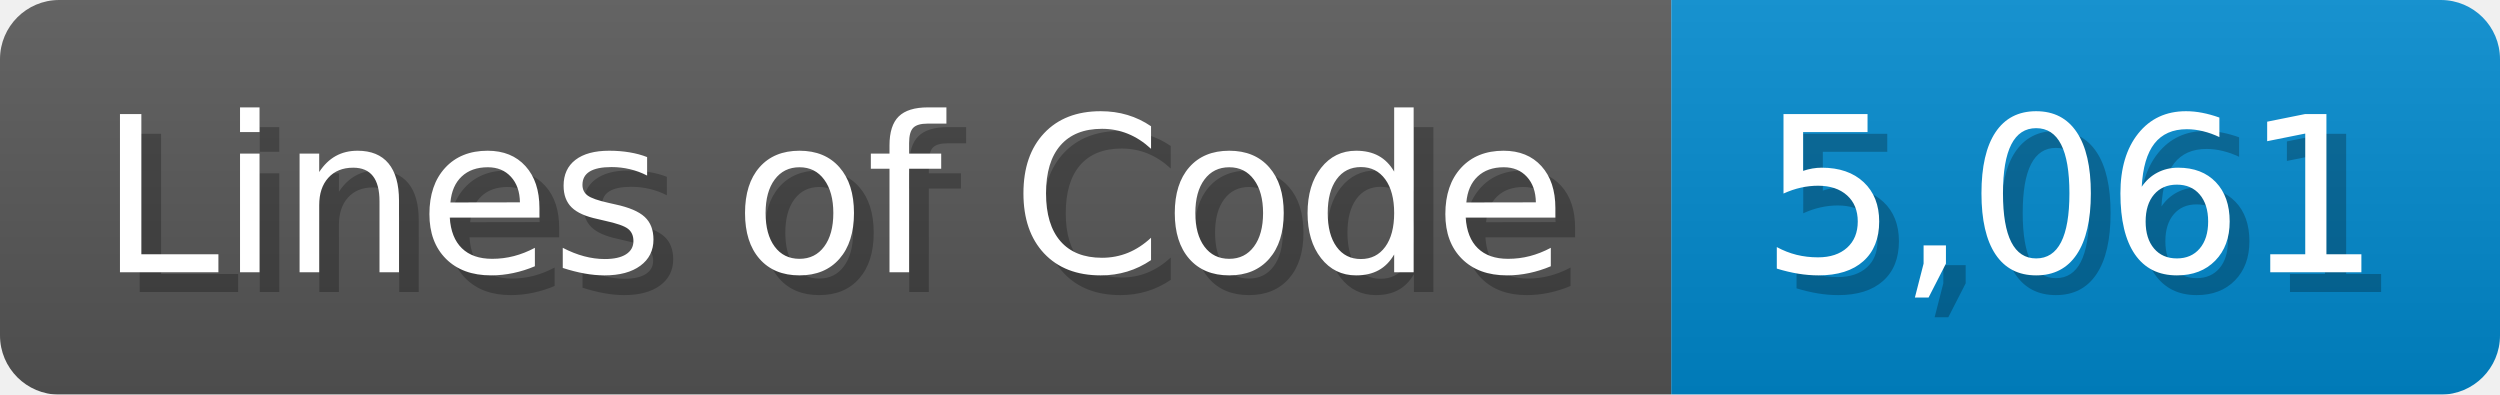
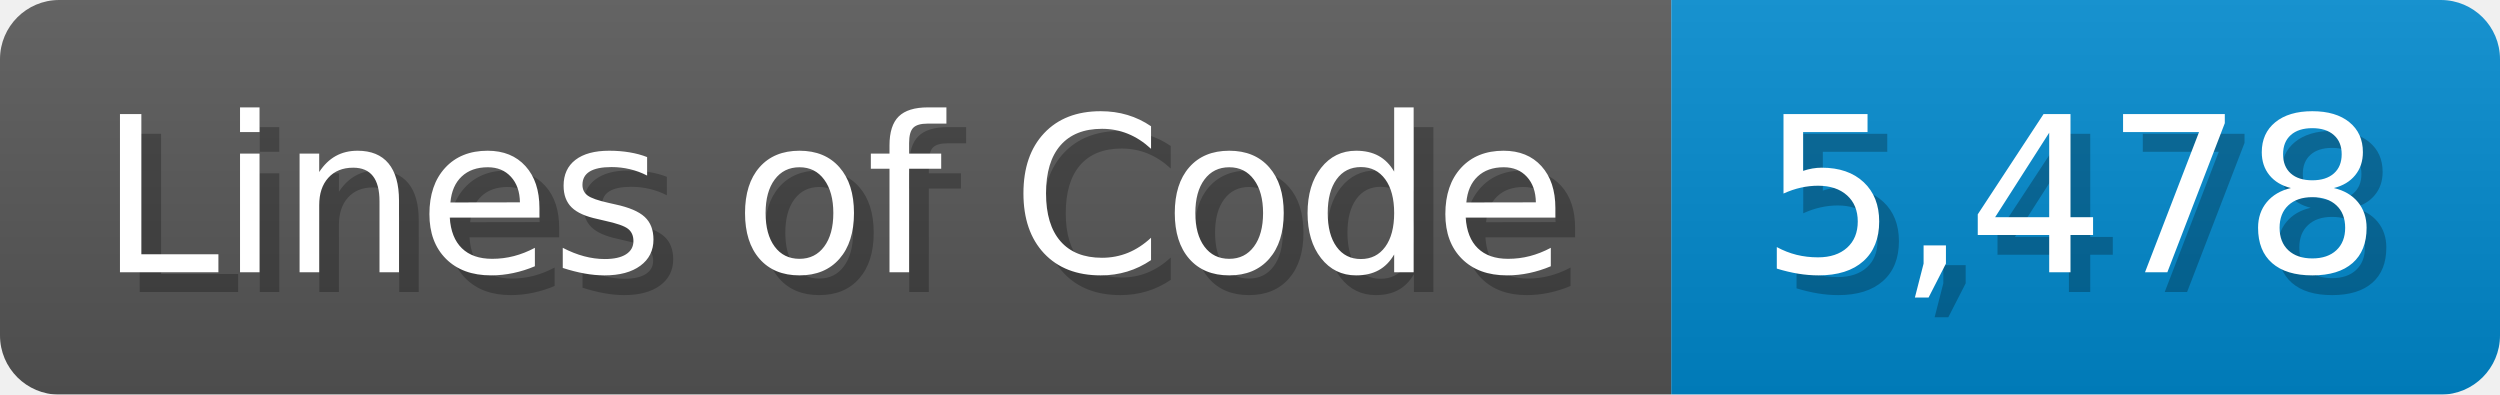
<svg xmlns="http://www.w3.org/2000/svg" width="126.7" height="20" viewBox="0 0 1267 200">
  <linearGradient id="a" x2="0" y2="100%">
    <stop offset="0" stop-opacity=".1" stop-color="#EEE" />
    <stop offset="1" stop-opacity=".1" />
  </linearGradient>
  <mask id="m">
    <rect width="1267" height="200" rx="30" fill="#FFF" />
  </mask>
  <g mask="url(#m)">
    <rect width="847" height="200" fill="#555" />
    <rect width="420" height="200" fill="#08C" x="847" />
    <rect width="1267" height="200" fill="url(#a)" />
  </g>
  <g fill="#fff" text-anchor="start" font-family="Verdana,DejaVu Sans,sans-serif" font-size="110">
    <text x="60" y="148" textLength="747" fill="#000" opacity="0.25">Lines of Code</text>
    <text x="50" y="138" textLength="747">Lines of Code</text>
-     <text x="902" y="148" textLength="320" fill="#000" opacity="0.25">5,061</text>
-     <text x="892" y="138" textLength="320">5,061</text>
+     <text x="902" y="148" textLength="320" fill="#000" opacity="0.25">5,478</text>
+     <text x="892" y="138" textLength="320">5,478</text>
  </g>
</svg>
